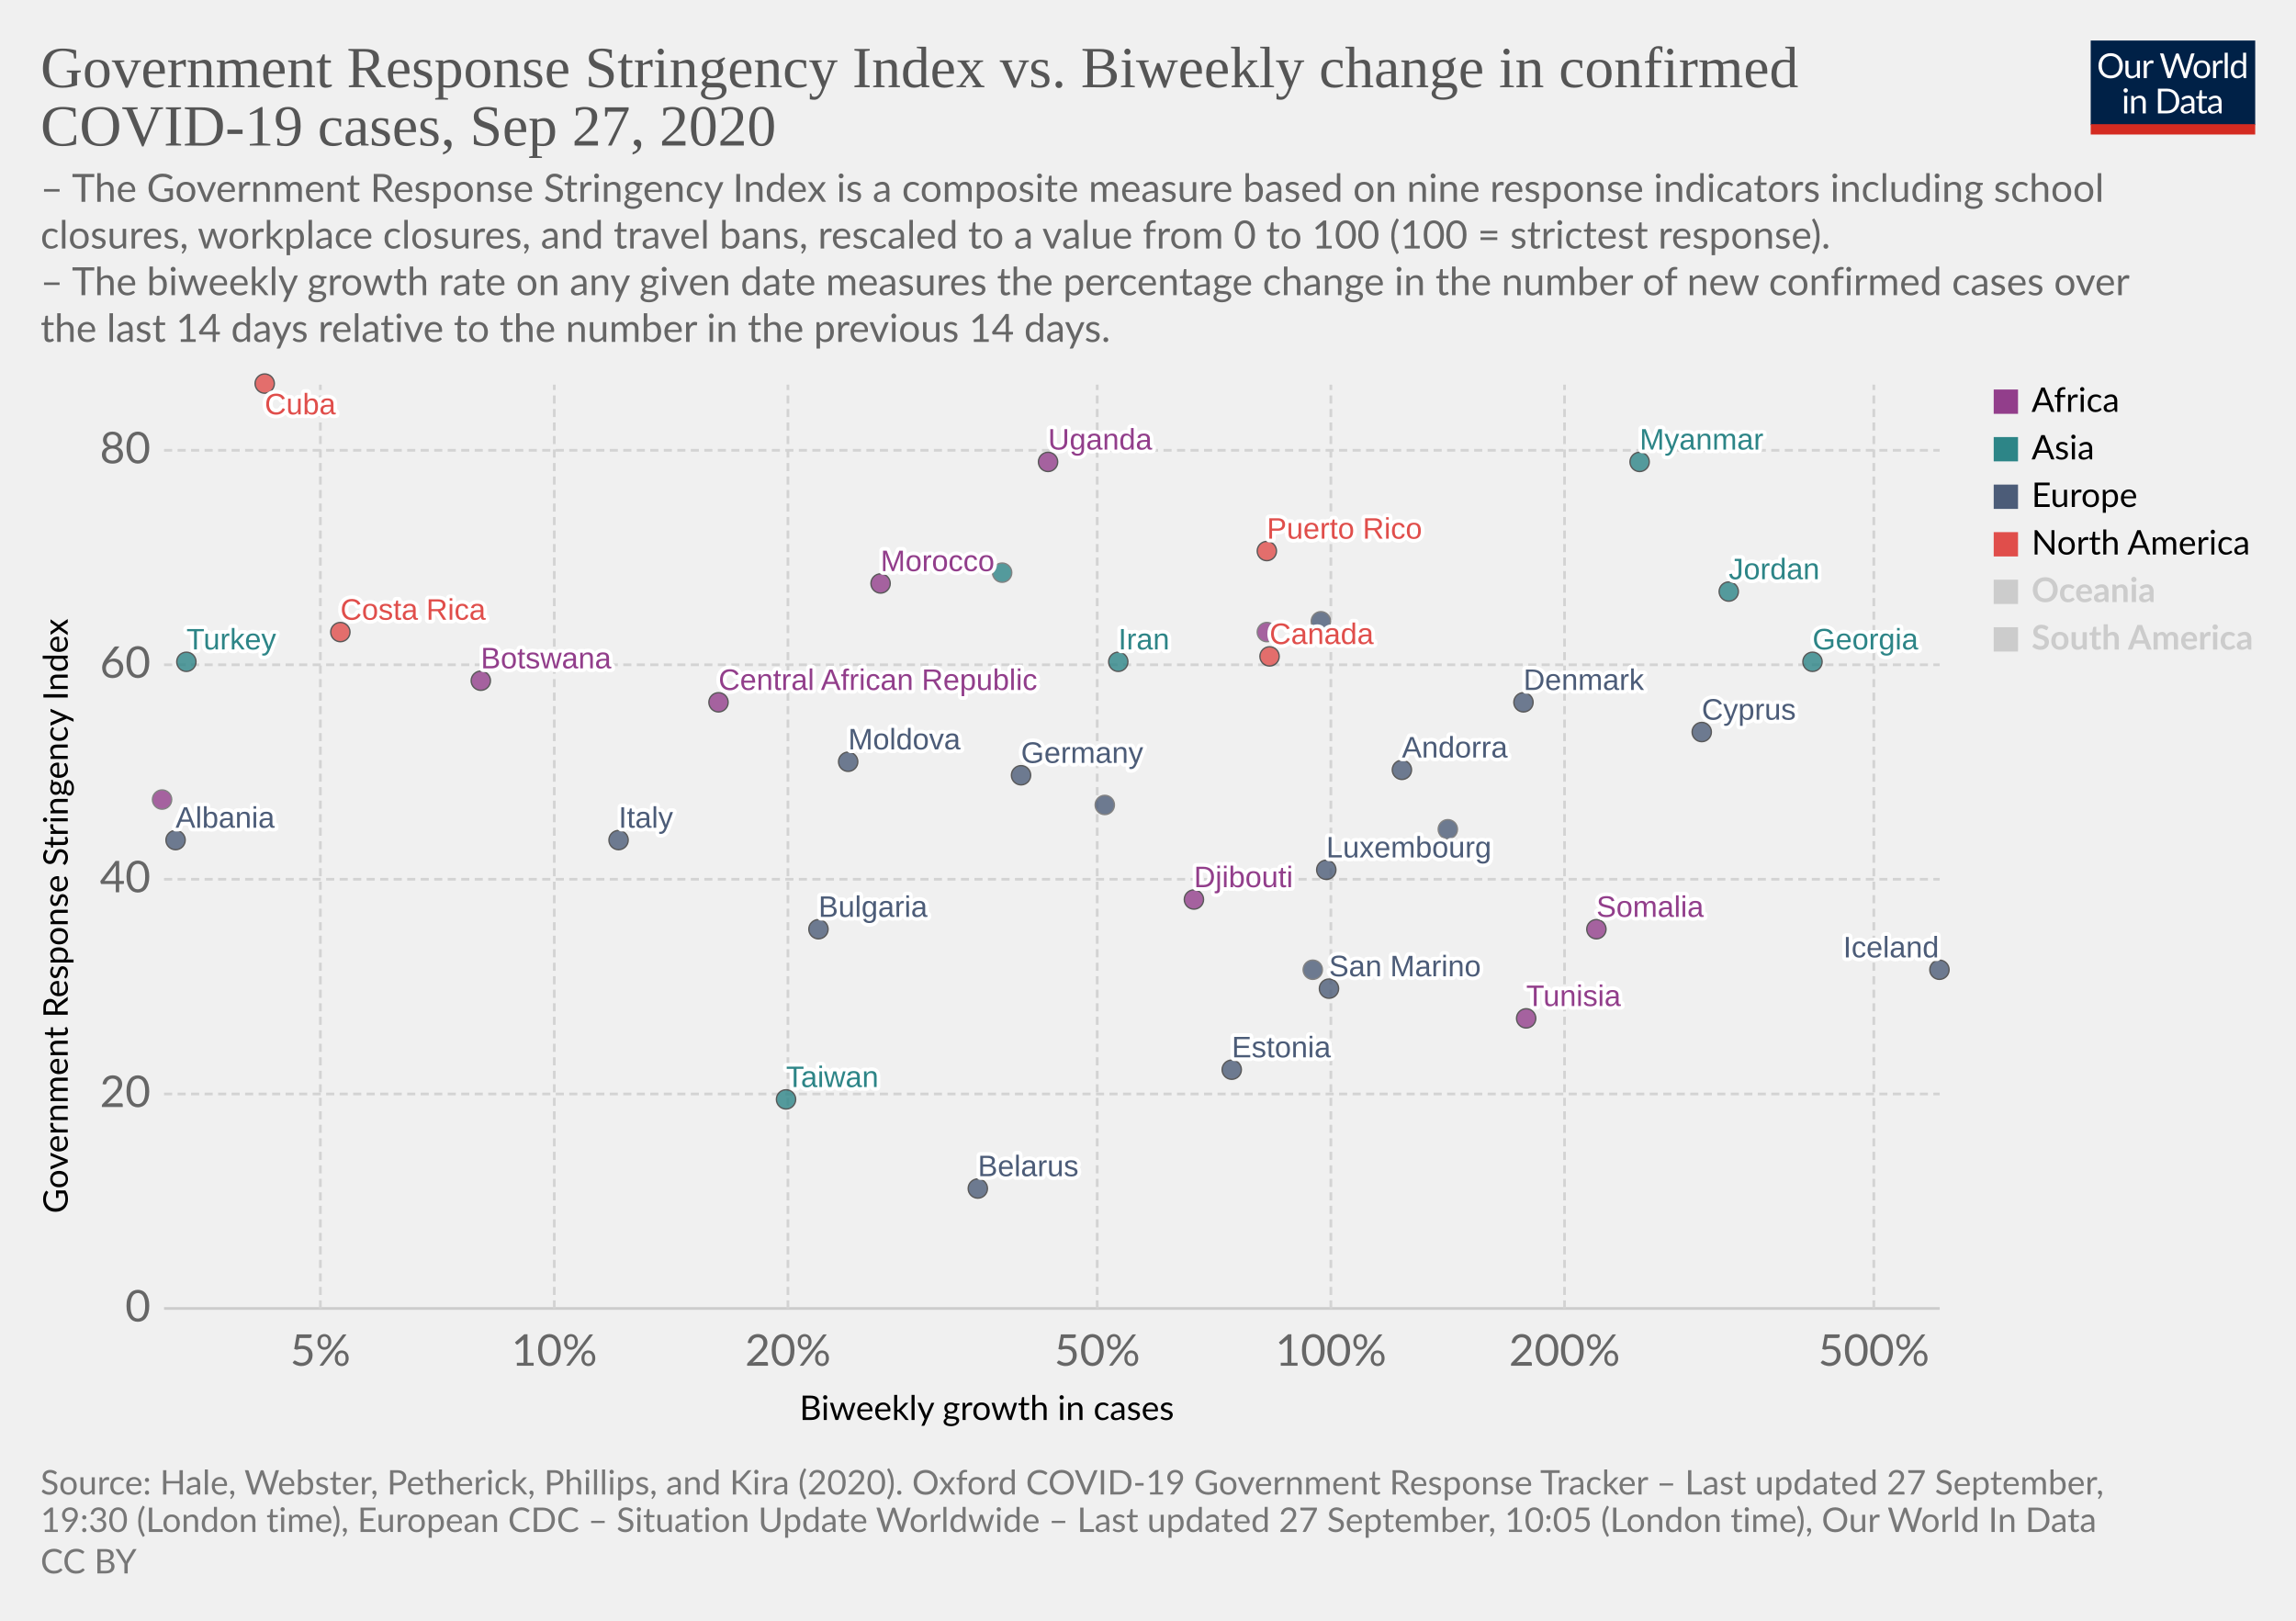
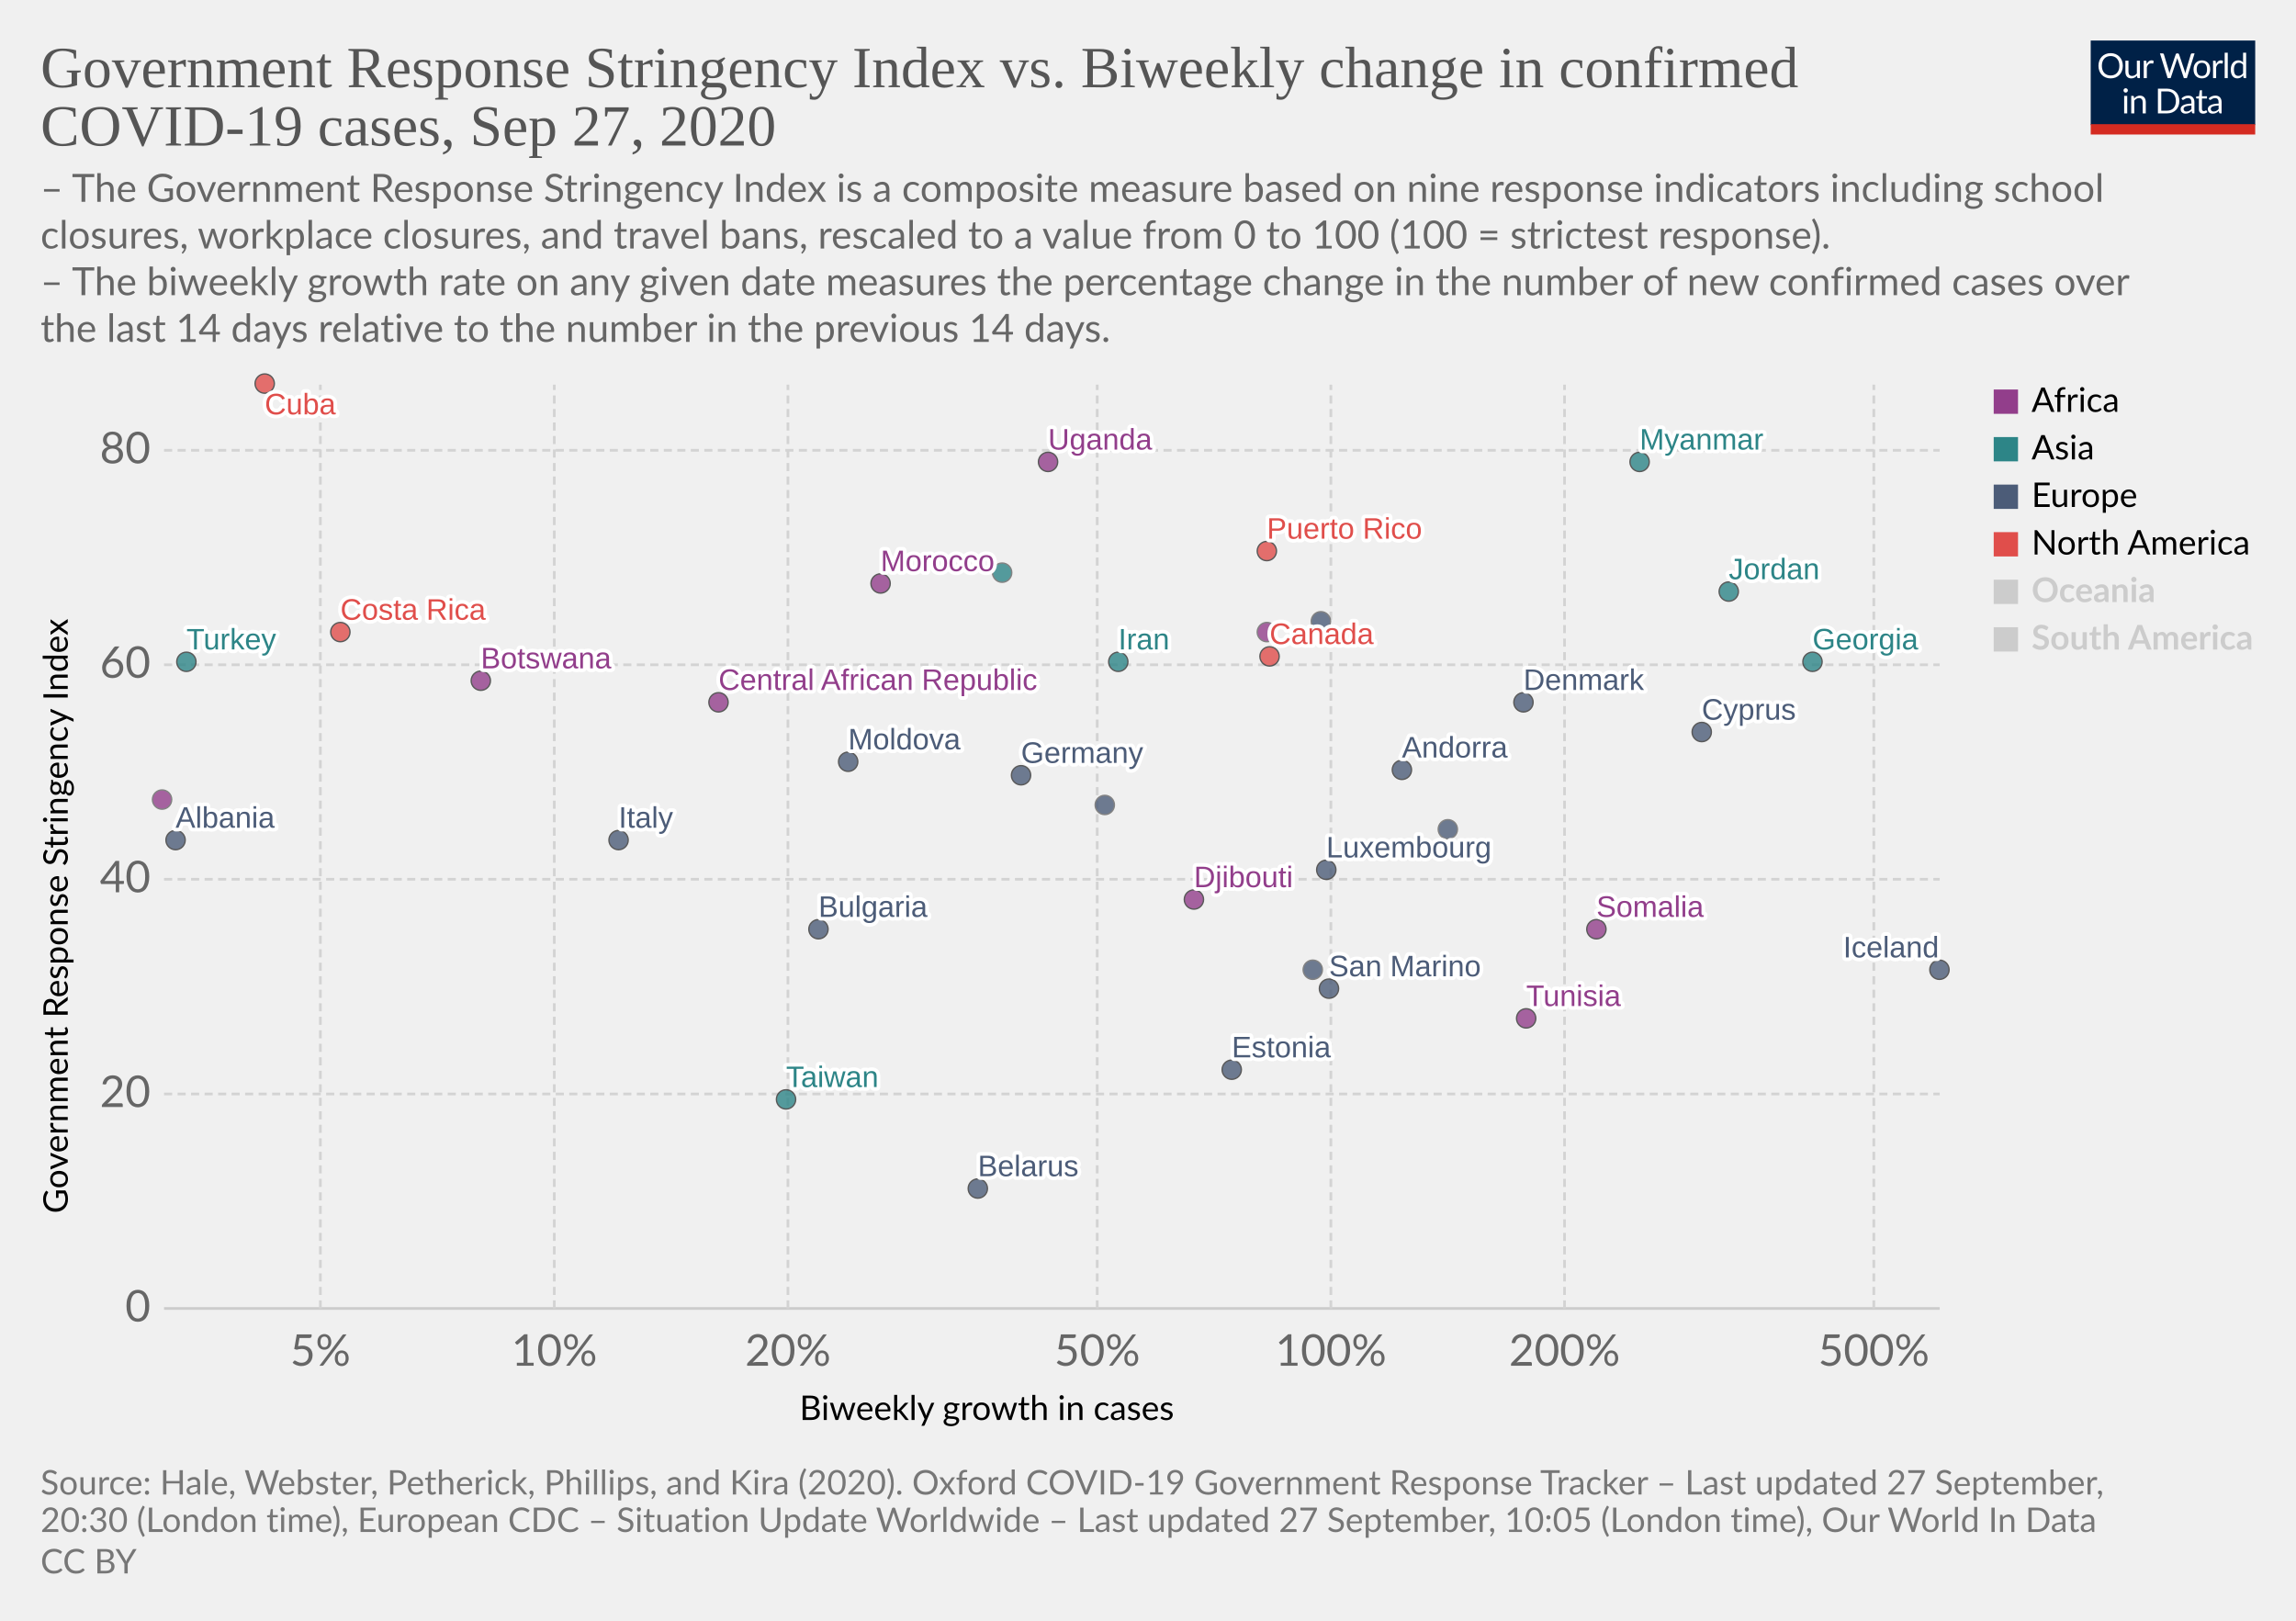
<svg xmlns="http://www.w3.org/2000/svg" version="1.1" style="background-color:#fff;-webkit-font-smoothing:antialiased" width="850" height="600" viewBox="0 0 850 600" font-family="Lato,'Helvetica Neue',Helvetica,Arial,sans-serif" font-size="18" text-rendering="optimizeLegibility">
  <g class="HeaderView">
    <g transform="matrix(.29 0 0 .29 774 15)">
      <svg width="210" height="120" viewBox="0 0 210 120" fill="none">
        <g clip-path="url(#clip0)">
          <path d="M0 0h210v107.89H0V0z" fill="#002147" />
          <path d="M40.98 32.25c0 2.36-.38 4.53-1.12 6.51a14.26 14.26 0 01-8.1 8.4c-1.9.78-4.02 1.17-6.34 1.17a16.6 16.6 0 01-6.33-1.17 14.31 14.31 0 01-8.08-8.4 18.29 18.29 0 01-1.12-6.51c0-2.36.38-4.53 1.12-6.5a14.32 14.32 0 018.07-8.44c1.92-.8 4.03-1.19 6.34-1.19 2.32 0 4.43.4 6.34 1.19 1.92.8 3.56 1.9 4.93 3.34a14.87 14.87 0 013.17 5.1 18.1 18.1 0 011.12 6.5zm-4.38 0c0-1.94-.26-3.68-.8-5.22a10.91 10.91 0 00-2.24-3.89 9.68 9.68 0 00-3.52-2.46 11.95 11.95 0 00-4.62-.86c-1.68 0-3.21.28-4.6.86a9.88 9.88 0 00-3.54 2.46 10.91 10.91 0 00-2.24 3.9c-.53 1.53-.8 3.27-.8 5.2 0 1.94.27 3.68.8 5.22a11.17 11.17 0 002.24 3.9 10.01 10.01 0 003.55 2.44c1.38.56 2.9.83 4.6.83 1.7 0 3.24-.27 4.61-.83a9.8 9.8 0 003.52-2.44 11.17 11.17 0 002.25-3.9c.53-1.54.8-3.28.8-5.21zm26.22-6.54V48H60.5c-.56 0-.9-.27-1.05-.81l-.31-2.4a12.45 12.45 0 01-3.26 2.6c-1.2.64-2.58.96-4.13.96-1.22 0-2.3-.2-3.24-.6a6.52 6.52 0 01-2.33-1.7 7.37 7.37 0 01-1.43-2.67c-.3-1.04-.46-2.2-.46-3.45V25.7h3.91v14.22c0 1.68.38 2.99 1.15 3.91.77.93 1.96 1.39 3.54 1.39 1.16 0 2.24-.27 3.23-.82a10.42 10.42 0 002.8-2.28V25.7h3.91zm8.61 4.47a9.94 9.94 0 012.6-3.56 5.64 5.64 0 013.76-1.3c.47 0 .92.05 1.34.15.44.1.83.27 1.17.49l-.3 2.92c-.09.37-.3.55-.66.55-.2 0-.5-.04-.9-.13a6.21 6.21 0 00-3.24.18c-.54.2-1.03.5-1.47.92-.42.4-.81.9-1.17 1.5-.33.58-.64 1.26-.92 2.02V48H67.7V25.71h2.25c.42 0 .72.08.88.25.16.16.27.44.33.83l.26 3.39zm61.16-13.7L122.75 48h-3.82l-7.99-24.05a21.95 21.95 0 01-.42-1.58 38.36 38.36 0 01-.44 1.58L102.05 48h-3.83L88.4 16.47h3.54c.38 0 .7.1.95.29.26.2.43.43.5.73l6.52 21.9c.1.4.2.83.28 1.28.1.46.2.94.29 1.46l.3-1.46c.12-.47.25-.9.38-1.27l7.41-21.91c.1-.25.26-.48.51-.69.27-.22.58-.33.95-.33h1.23c.38 0 .69.1.92.29.24.2.41.43.53.73l7.4 21.9a28.4 28.4 0 01.68 2.62 29.52 29.52 0 01.52-2.61l6.54-21.91c.07-.27.23-.5.48-.7.27-.21.58-.32.95-.32h3.32zm9.35 8.88c1.63 0 3.1.27 4.4.82a9.43 9.43 0 015.46 5.94c.5 1.4.74 2.98.74 4.73 0 1.76-.25 3.34-.74 4.75a9.43 9.43 0 01-5.46 5.92c-1.3.52-2.77.79-4.4.79-1.64 0-3.12-.27-4.44-.8a9.42 9.42 0 01-3.35-2.3c-.92-1-1.63-2.2-2.13-3.61-.49-1.41-.73-3-.73-4.75s.24-3.33.73-4.73c.5-1.43 1.2-2.64 2.13-3.63a9.4 9.4 0 013.35-2.31c1.32-.55 2.8-.82 4.44-.82zm0 19.89c2.2 0 3.84-.73 4.93-2.2 1.08-1.48 1.63-3.54 1.63-6.18 0-2.66-.55-4.72-1.63-6.2-1.09-1.49-2.73-2.23-4.93-2.23-1.12 0-2.09.2-2.93.57a5.7 5.7 0 00-2.06 1.65 7.5 7.5 0 00-1.24 2.67c-.26 1.04-.4 2.22-.4 3.54 0 2.64.55 4.7 1.64 6.18 1.1 1.47 2.76 2.2 4.99 2.2zm17.97-15.07a9.94 9.94 0 012.6-3.56 5.64 5.64 0 013.76-1.3c.47 0 .91.05 1.34.15.44.1.83.27 1.16.49l-.28 2.92c-.09.37-.31.55-.66.55-.2 0-.5-.04-.9-.13a6.2 6.2 0 00-3.24.18c-.54.2-1.03.5-1.47.92-.43.4-.82.9-1.17 1.5a13.1 13.1 0 00-.92 2.02V48h-3.94V25.71h2.24c.43 0 .72.08.88.25.17.16.28.44.33.83l.27 3.39zm15.04-14.59V48h-3.92V15.6h3.92zm19.55 15.43a6.22 6.22 0 00-2.38-2.05 6.7 6.7 0 00-2.86-.6c-2.07 0-3.66.75-4.77 2.23-1.12 1.48-1.68 3.6-1.68 6.33 0 1.46.13 2.7.38 3.74a7.29 7.29 0 001.1 2.56 4.35 4.35 0 001.78 1.45c.7.3 1.5.46 2.4.46 1.29 0 2.41-.3 3.36-.88a9.6 9.6 0 002.67-2.49V31.02zm3.91-15.43V48h-2.33c-.56 0-.9-.27-1.06-.81l-.35-2.71a12.13 12.13 0 01-3.25 2.77 8.28 8.28 0 01-4.23 1.06 7.31 7.31 0 01-6.14-2.9c-.73-.96-1.3-2.15-1.69-3.57a18.35 18.35 0 01.07-9.48 11.29 11.29 0 011.89-3.7 8.7 8.7 0 017.06-3.34 7.96 7.96 0 016.12 2.62V15.59h3.91zM46.61 70.71V93H42.7V70.71h3.91zm.84-7c0 .39-.08.75-.24 1.09a2.81 2.81 0 01-1.52 1.47 2.67 2.67 0 01-2.16 0 2.9 2.9 0 01-1.45-1.47 2.67 2.67 0 010-2.16c.15-.35.35-.65.6-.9.25-.27.53-.47.85-.62a2.67 2.67 0 012.16 0c.35.15.65.35.9.62.27.25.47.55.62.9.16.34.24.7.24 1.08zm7.97 10.24c.49-.54 1-1.04 1.54-1.48a9.85 9.85 0 013.66-1.84 8.96 8.96 0 015.43.35c.94.4 1.72.97 2.33 1.71a7.36 7.36 0 011.43 2.67c.32 1.04.49 2.19.49 3.45V93h-3.94V78.81c0-1.69-.4-3-1.17-3.92-.76-.93-1.93-1.4-3.5-1.4a6.6 6.6 0 00-3.25.83c-1 .56-1.92 1.31-2.77 2.27V93h-3.94V70.71h2.35c.56 0 .9.28 1.04.82l.3 2.42zm57.7 3.3c0 2.36-.37 4.5-1.11 6.44a14.3 14.3 0 01-3.17 4.98 14.1 14.1 0 01-4.93 3.2c-1.9.76-4.02 1.13-6.33 1.13H85.8V61.47h11.77c2.31 0 4.42.39 6.33 1.15a13.8 13.8 0 018.1 8.18 17.75 17.75 0 011.12 6.45zm-4.37 0c0-1.94-.26-3.67-.8-5.2a10.94 10.94 0 00-2.23-3.87 9.57 9.57 0 00-3.53-2.42 12.23 12.23 0 00-4.61-.83h-7.5v24.62h7.5c1.7 0 3.24-.28 4.61-.84a9.7 9.7 0 003.53-2.4 10.94 10.94 0 002.24-3.87c.53-1.53.8-3.26.8-5.2zm19.8 5.72c-1.8.06-3.34.2-4.62.44-1.26.22-2.3.51-3.1.88-.8.36-1.37.8-1.74 1.3-.35.5-.53 1.05-.53 1.67 0 .58.1 1.1.3 1.52a3 3 0 00.76 1.05c.34.27.73.46 1.17.6.45.11.94.17 1.45.17a7.28 7.28 0 003.5-.81 11.95 11.95 0 002.82-2.2v-4.62zm-12.65-9.11a12.73 12.73 0 013.98-2.66c1.43-.59 3-.88 4.73-.88 1.25 0 2.36.2 3.33.61a6.81 6.81 0 013.94 4.38c.33 1.04.5 2.19.5 3.43V93h-1.74a1.8 1.8 0 01-.88-.18c-.2-.13-.36-.38-.48-.74l-.44-2.12c-.59.55-1.16 1.03-1.72 1.46a9.48 9.48 0 01-3.74 1.7c-.69.15-1.46.23-2.3.23-.87 0-1.69-.12-2.45-.35a5.34 5.34 0 01-3.34-2.93 6.64 6.64 0 01-.49-2.64c0-.88.25-1.72.73-2.53a6.33 6.33 0 012.35-2.17c1.09-.63 2.5-1.15 4.25-1.54 1.75-.41 3.89-.65 6.42-.7v-1.75c0-1.73-.37-3.03-1.12-3.91-.75-.9-1.84-1.34-3.28-1.34-.97 0-1.78.12-2.44.37-.64.23-1.2.5-1.7.81l-1.23.82c-.33.23-.67.35-1 .35-.27 0-.5-.07-.69-.2a2.1 2.1 0 01-.48-.53l-.7-1.25zm27.67 19.5c-1.76 0-3.12-.5-4.07-1.48-.94-.98-1.41-2.4-1.41-4.25V74h-2.68a.9.9 0 01-.6-.2c-.16-.14-.24-.36-.24-.66v-1.56l3.65-.46.9-6.89a.9.9 0 01.29-.52.88.88 0 01.62-.22H142v7.67h6.44V74H142v13.38c0 .94.22 1.63.68 2.09.45.45 1.04.68 1.76.68a3.21 3.21 0 001.85-.53l.55-.35c.16-.12.3-.18.41-.18.2 0 .4.13.55.38l1.15 1.87a7.45 7.45 0 01-2.44 1.5c-.96.35-1.94.52-2.95.52zm19.68-10.4c-1.8.07-3.34.21-4.62.45-1.26.22-2.3.51-3.1.88-.8.36-1.37.8-1.74 1.3-.35.5-.53 1.05-.53 1.67 0 .58.1 1.1.3 1.52.18.42.44.77.76 1.05.34.27.73.46 1.17.6.45.11.94.17 1.45.17a7.3 7.3 0 003.5-.81 12.04 12.04 0 002.82-2.2v-4.62zm-12.65-9.1a12.72 12.72 0 013.99-2.66c1.42-.59 3-.88 4.72-.88 1.25 0 2.36.2 3.33.61a6.81 6.81 0 013.94 4.38c.33 1.04.5 2.19.5 3.43V93h-1.74a1.8 1.8 0 01-.88-.18c-.2-.13-.36-.38-.48-.74l-.44-2.12c-.59.55-1.16 1.03-1.72 1.46a9.48 9.48 0 01-3.74 1.7c-.69.15-1.46.23-2.3.23-.87 0-1.69-.12-2.45-.35a5.33 5.33 0 01-3.34-2.93 6.62 6.62 0 01-.49-2.64c0-.88.25-1.72.73-2.53a6.33 6.33 0 012.35-2.17c1.09-.63 2.5-1.15 4.25-1.54a31.2 31.2 0 016.42-.7v-1.75c0-1.73-.37-3.03-1.12-3.91-.75-.9-1.84-1.34-3.28-1.34-.97 0-1.78.12-2.44.37-.64.23-1.2.5-1.7.81-.46.3-.87.57-1.22.82-.34.23-.68.35-1.02.35-.26 0-.49-.07-.68-.2a1.88 1.88 0 01-.48-.53l-.7-1.25z" fill="#fff" />
          <path fill="#D42B21" d="M0 106.79h210V120H0z" />
        </g>
        <defs>
          <clipPath id="clip0">
            <path fill="#fff" d="M0 0h210v120H0z" />
          </clipPath>
        </defs>
      </svg>
    </g>
    <a href="https://ourworldindata.org/grapher/government-response-stringency-index-vs-biweekly-change-in-confirmed-covid-19-cases?time=latest" target="_blank" font-family="&quot;Playfair Display&quot;,Georgia,&quot;Times New Roman&quot;,serif">
      <text font-size="21.6" x="15" y="32.3" fill="#555">
        <tspan x="15" y="32.28">Government Response Stringency Index vs. Biweekly change in confirmed</tspan>
        <tspan x="15" y="53.88">COVID-19 cases, Sep 27, 2020</tspan>
      </text>
    </a>
    <text font-size="14.4" x="15" y="74.7" fill="#666">
      <tspan x="15" y="74.72">– The Government Response Stringency Index is a composite measure based on nine response indicators including school</tspan>
      <tspan x="15" y="92">closures, workplace closures, and travel bans, rescaled to a value from 0 to 100 (100 = strictest response).</tspan>
      <tspan x="15" y="109.28"> – The biweekly growth rate on any given date measures the percentage change in the number of new confirmed cases over</tspan>
      <tspan x="15" y="126.56">the last 14 days relative to the number in the previous 14 days.</tspan>
    </text>
  </g>
  <g class="ScatterPlot">
    <g class="DualAxisView">
      <g class="HorizontalAxis">
        <text font-size="12.6" x="296" y="525.7">
          <tspan x="295.99" y="525.68">Biweekly growth in cases</tspan>
        </text>
        <text x="118.6" y="505.6" fill="#666" text-anchor="middle" font-size="16.2">5%</text>
        <text x="205.2" y="505.6" fill="#666" text-anchor="middle" font-size="16.2">10%</text>
        <text x="291.7" y="505.6" fill="#666" text-anchor="middle" font-size="16.2">20%</text>
        <text x="406.2" y="505.6" fill="#666" text-anchor="middle" font-size="16.2">50%</text>
        <text x="492.7" y="505.6" fill="#666" text-anchor="middle" font-size="16.2">100%</text>
        <text x="579.2" y="505.6" fill="#666" text-anchor="middle" font-size="16.2">200%</text>
        <text x="693.7" y="505.6" fill="#666" text-anchor="middle" font-size="16.2">500%</text>
      </g>
      <g class="VerticalAxis">
        <text font-size="12.6" x="-449.2" y="25.1" transform="rotate(-90)">
          <tspan x="-449.2" y="25.08">Government Response Stringency Index</tspan>
        </text>
        <text x="55.74" y="484.4" fill="#666" dominant-baseline="middle" text-anchor="end" font-size="16.2">0</text>
        <text x="55.74" y="405" fill="#666" dominant-baseline="middle" text-anchor="end" font-size="16.2">20</text>
        <text x="55.74" y="325.5" fill="#666" dominant-baseline="middle" text-anchor="end" font-size="16.2">40</text>
        <text x="55.74" y="246.1" fill="#666" dominant-baseline="middle" text-anchor="end" font-size="16.2">60</text>
        <text x="55.74" y="166.7" fill="#666" dominant-baseline="middle" text-anchor="end" font-size="16.2">80</text>
      </g>
      <g class="AxisGridLines horizontalLines">
        <path stroke="#ccc" d="M60.74 484.4h657.35" />
        <path stroke="#d3d3d3" stroke-dasharray="3,2" d="M60.74 405h657.35M60.74 325.5h657.35M60.74 246.1h657.35M60.74 166.7h657.35" />
      </g>
      <g class="AxisGridLines verticalLines" stroke="#d3d3d3" stroke-dasharray="3,2">
        <path d="M118.6 484.4v-342M205.2 484.4v-342M291.7 484.4v-342M406.2 484.4v-342M492.7 484.4v-342M579.2 484.4v-342M693.7 484.4v-342" />
      </g>
    </g>
    <g class="PointsWithLabels clickable" clip-path="url(#a)" font-family="Arial, sans-serif">
      <path fill="rgba(255,255,255,0)" d="M60.74 142.4h657.35v342H60.74z" />
      <defs>
        <clipPath id="a">
          <path d="M50.74 132.4h677.35v362H50.74z" />
        </clipPath>
      </defs>
      <g class="key-Bulgaria_0">
        <circle cx="303" cy="344" r="3.57" fill="#4C5C78" opacity=".8" stroke="#333" stroke-width=".5" />
      </g>
      <g class="key-Belarus_0">
        <circle cx="362" cy="440" r="3.57" fill="#4C5C78" opacity=".8" stroke="#333" stroke-width=".5" />
      </g>
      <g class="key-Botswana_0">
        <circle cx="178" cy="252" r="3.57" fill="#923E8B" opacity=".8" stroke="#333" stroke-width=".5" />
      </g>
      <g class="key-Canada_0">
        <circle cx="470" cy="243" r="3.57" fill="#E04E4B" opacity=".8" stroke="#333" stroke-width=".5" />
      </g>
      <g class="key-Costa-Rica_0">
        <circle cx="126" cy="234" r="3.57" fill="#E04E4B" opacity=".8" stroke="#333" stroke-width=".5" />
      </g>
      <g class="key-Taiwan_0">
        <circle cx="291" cy="407" r="3.57" fill="#2D8587" opacity=".8" stroke="#333" stroke-width=".5" />
      </g>
      <g class="key-Andorra_0">
        <circle cx="519" cy="285" r="3.57" fill="#4C5C78" opacity=".8" stroke="#333" stroke-width=".5" />
      </g>
      <g class="key-Morocco_0">
        <circle cx="326" cy="216" r="3.57" fill="#923E8B" opacity=".8" stroke="#333" stroke-width=".5" />
      </g>
      <g class="key-Tunisia_0">
        <circle cx="565" cy="377" r="3.57" fill="#923E8B" opacity=".8" stroke="#333" stroke-width=".5" />
      </g>
      <g class="key-Moldova_0">
        <circle cx="314" cy="282" r="3.57" fill="#4C5C78" opacity=".8" stroke="#333" stroke-width=".5" />
      </g>
      <g class="key-Albania_0">
        <circle cx="65" cy="311" r="3.57" fill="#4C5C78" opacity=".8" stroke="#333" stroke-width=".5" />
      </g>
      <g class="key-Cyprus_0">
        <circle cx="630" cy="271" r="3.57" fill="#4C5C78" opacity=".8" stroke="#333" stroke-width=".5" />
      </g>
      <g class="key-Germany_0">
        <circle cx="378" cy="287" r="3.57" fill="#4C5C78" opacity=".8" stroke="#333" stroke-width=".5" />
      </g>
      <g class="key-Denmark_0">
        <circle cx="564" cy="260" r="3.57" fill="#4C5C78" opacity=".8" stroke="#333" stroke-width=".5" />
      </g>
      <g class="key-Estonia_0">
        <circle cx="456" cy="396" r="3.57" fill="#4C5C78" opacity=".8" stroke="#333" stroke-width=".5" />
      </g>
      <g class="key-France_0">
        <circle cx="409" cy="298" r="3.57" fill="#4C5C78" opacity=".8" stroke="#666" stroke-width=".5" />
      </g>
      <g class="key-United-Kingdom_0">
        <circle cx="489" cy="230" r="3.57" fill="#4C5C78" opacity=".8" stroke="#666" stroke-width=".5" />
      </g>
      <g class="key-Georgia_0">
        <circle cx="671" cy="245" r="3.57" fill="#2D8587" opacity=".8" stroke="#333" stroke-width=".5" />
      </g>
      <g class="key-Iran_0">
        <circle cx="414" cy="245" r="3.57" fill="#2D8587" opacity=".8" stroke="#333" stroke-width=".5" />
      </g>
      <g class="key-San-Marino_0">
        <circle cx="492" cy="366" r="3.57" fill="#4C5C78" opacity=".8" stroke="#333" stroke-width=".5" />
      </g>
      <g class="key-Slovakia_0">
        <circle cx="486" cy="359" r="3.57" fill="#4C5C78" opacity=".8" stroke="#666" stroke-width=".5" />
      </g>
      <g class="key-Uganda_0">
        <circle cx="388" cy="171" r="3.57" fill="#923E8B" opacity=".8" stroke="#333" stroke-width=".5" />
      </g>
      <g class="key-Djibouti_0">
        <circle cx="442" cy="333" r="3.57" fill="#923E8B" opacity=".8" stroke="#333" stroke-width=".5" />
      </g>
      <g class="key-Mali_0">
        <circle cx="60" cy="296" r="3.57" fill="#923E8B" opacity=".8" stroke="#666" stroke-width=".5" />
      </g>
      <g class="key-Puerto-Rico_0">
        <circle cx="469" cy="204" r="3.57" fill="#E04E4B" opacity=".8" stroke="#333" stroke-width=".5" />
      </g>
      <g class="key-Iceland_0">
        <circle cx="718" cy="359" r="3.57" fill="#4C5C78" opacity=".8" stroke="#333" stroke-width=".5" />
      </g>
      <g class="key-Italy_0">
        <circle cx="229" cy="311" r="3.57" fill="#4C5C78" opacity=".8" stroke="#333" stroke-width=".5" />
      </g>
      <g class="key-Jordan_0">
        <circle cx="640" cy="219" r="3.57" fill="#2D8587" opacity=".8" stroke="#333" stroke-width=".5" />
      </g>
      <g class="key-Luxembourg_0">
        <circle cx="491" cy="322" r="3.57" fill="#4C5C78" opacity=".8" stroke="#333" stroke-width=".5" />
      </g>
      <g class="key-Myanmar_0">
        <circle cx="607" cy="171" r="3.57" fill="#2D8587" opacity=".8" stroke="#333" stroke-width=".5" />
      </g>
      <g class="key-Netherlands_0">
        <circle cx="536" cy="307" r="3.57" fill="#4C5C78" opacity=".8" stroke="#666" stroke-width=".5" />
      </g>
      <g class="key-Cuba_0">
        <circle cx="98" cy="142" r="3.57" fill="#E04E4B" opacity=".8" stroke="#333" stroke-width=".5" />
      </g>
      <g class="key-Turkey_0">
        <circle cx="69" cy="245" r="3.57" fill="#2D8587" opacity=".8" stroke="#333" stroke-width=".5" />
      </g>
      <g class="key-Central-African-Republic_0">
        <circle cx="266" cy="260" r="3.57" fill="#923E8B" opacity=".8" stroke="#333" stroke-width=".5" />
      </g>
      <g class="key-Uzbekistan_0">
        <circle cx="371" cy="212" r="3.57" fill="#2D8587" opacity=".8" stroke="#666" stroke-width=".5" />
      </g>
      <g class="key-Liberia_0">
        <circle cx="469" cy="234" r="3.57" fill="#923E8B" opacity=".8" stroke="#666" stroke-width=".5" />
      </g>
      <g class="key-Somalia_0">
        <circle cx="591" cy="344" r="3.57" fill="#923E8B" opacity=".8" stroke="#333" stroke-width=".5" />
      </g>
      <g class="backgroundLabels" fill="#333" font-size="11" font-weight="400">
        <text x="303" y="339.43" fill="#fff" stroke="#fff" stroke-linecap="round" stroke-linejoin="round" stroke-width=".25em">Bulgaria</text>
        <text x="303" y="339.43" fill="#4C5C78">Bulgaria</text>
        <text x="362" y="435.43" fill="#fff" stroke="#fff" stroke-linecap="round" stroke-linejoin="round" stroke-width=".25em">Belarus</text>
        <text x="362" y="435.43" fill="#4C5C78">Belarus</text>
        <text x="178" y="247.43" fill="#fff" stroke="#fff" stroke-linecap="round" stroke-linejoin="round" stroke-width=".25em">Botswana</text>
        <text x="178" y="247.43" fill="#923E8B">Botswana</text>
        <text x="470" y="238.43" fill="#fff" stroke="#fff" stroke-linecap="round" stroke-linejoin="round" stroke-width=".25em">Canada</text>
        <text x="470" y="238.43" fill="#E04E4B">Canada</text>
        <text x="126" y="229.43" fill="#fff" stroke="#fff" stroke-linecap="round" stroke-linejoin="round" stroke-width=".25em">Costa Rica</text>
        <text x="126" y="229.43" fill="#E04E4B">Costa Rica</text>
        <text x="291" y="402.43" fill="#fff" stroke="#fff" stroke-linecap="round" stroke-linejoin="round" stroke-width=".25em">Taiwan</text>
        <text x="291" y="402.43" fill="#2D8587">Taiwan</text>
        <text x="519" y="280.43" fill="#fff" stroke="#fff" stroke-linecap="round" stroke-linejoin="round" stroke-width=".25em">Andorra</text>
        <text x="519" y="280.43" fill="#4C5C78">Andorra</text>
        <text x="326" y="211.43" fill="#fff" stroke="#fff" stroke-linecap="round" stroke-linejoin="round" stroke-width=".25em">Morocco</text>
        <text x="326" y="211.43" fill="#923E8B">Morocco</text>
        <text x="565" y="372.43" fill="#fff" stroke="#fff" stroke-linecap="round" stroke-linejoin="round" stroke-width=".25em">Tunisia</text>
        <text x="565" y="372.43" fill="#923E8B">Tunisia</text>
        <text x="314" y="277.43" fill="#fff" stroke="#fff" stroke-linecap="round" stroke-linejoin="round" stroke-width=".25em">Moldova</text>
        <text x="314" y="277.43" fill="#4C5C78">Moldova</text>
        <text x="65" y="306.43" fill="#fff" stroke="#fff" stroke-linecap="round" stroke-linejoin="round" stroke-width=".25em">Albania</text>
        <text x="65" y="306.43" fill="#4C5C78">Albania</text>
        <text x="630" y="266.43" fill="#fff" stroke="#fff" stroke-linecap="round" stroke-linejoin="round" stroke-width=".25em">Cyprus</text>
        <text x="630" y="266.43" fill="#4C5C78">Cyprus</text>
        <text x="378" y="282.43" fill="#fff" stroke="#fff" stroke-linecap="round" stroke-linejoin="round" stroke-width=".25em">Germany</text>
        <text x="378" y="282.43" fill="#4C5C78">Germany</text>
        <text x="564" y="255.43" fill="#fff" stroke="#fff" stroke-linecap="round" stroke-linejoin="round" stroke-width=".25em">Denmark</text>
        <text x="564" y="255.43" fill="#4C5C78">Denmark</text>
        <text x="456" y="391.43" fill="#fff" stroke="#fff" stroke-linecap="round" stroke-linejoin="round" stroke-width=".25em">Estonia</text>
        <text x="456" y="391.43" fill="#4C5C78">Estonia</text>
        <text x="671" y="240.43" fill="#fff" stroke="#fff" stroke-linecap="round" stroke-linejoin="round" stroke-width=".25em">Georgia</text>
        <text x="671" y="240.43" fill="#2D8587">Georgia</text>
        <text x="414" y="240.43" fill="#fff" stroke="#fff" stroke-linecap="round" stroke-linejoin="round" stroke-width=".25em">Iran</text>
        <text x="414" y="240.43" fill="#2D8587">Iran</text>
        <text x="492" y="361.43" fill="#fff" stroke="#fff" stroke-linecap="round" stroke-linejoin="round" stroke-width=".25em">San Marino</text>
        <text x="492" y="361.43" fill="#4C5C78">San Marino</text>
        <text x="388" y="166.43" fill="#fff" stroke="#fff" stroke-linecap="round" stroke-linejoin="round" stroke-width=".25em">Uganda</text>
        <text x="388" y="166.43" fill="#923E8B">Uganda</text>
        <text x="442" y="328.43" fill="#fff" stroke="#fff" stroke-linecap="round" stroke-linejoin="round" stroke-width=".25em">Djibouti</text>
        <text x="442" y="328.43" fill="#923E8B">Djibouti</text>
        <text x="469" y="199.43" fill="#fff" stroke="#fff" stroke-linecap="round" stroke-linejoin="round" stroke-width=".25em">Puerto Rico</text>
        <text x="469" y="199.43" fill="#E04E4B">Puerto Rico</text>
        <text x="682.36" y="354.43" fill="#fff" stroke="#fff" stroke-linecap="round" stroke-linejoin="round" stroke-width=".25em">Iceland</text>
        <text x="682.36" y="354.43" fill="#4C5C78">Iceland</text>
        <text x="229" y="306.43" fill="#fff" stroke="#fff" stroke-linecap="round" stroke-linejoin="round" stroke-width=".25em">Italy</text>
        <text x="229" y="306.43" fill="#4C5C78">Italy</text>
        <text x="640" y="214.43" fill="#fff" stroke="#fff" stroke-linecap="round" stroke-linejoin="round" stroke-width=".25em">Jordan</text>
        <text x="640" y="214.43" fill="#2D8587">Jordan</text>
        <text x="491" y="317.43" fill="#fff" stroke="#fff" stroke-linecap="round" stroke-linejoin="round" stroke-width=".25em">Luxembourg</text>
        <text x="491" y="317.43" fill="#4C5C78">Luxembourg</text>
        <text x="607" y="166.43" fill="#fff" stroke="#fff" stroke-linecap="round" stroke-linejoin="round" stroke-width=".25em">Myanmar</text>
        <text x="607" y="166.43" fill="#2D8587">Myanmar</text>
        <text x="98" y="153.4" fill="#fff" stroke="#fff" stroke-linecap="round" stroke-linejoin="round" stroke-width=".25em">Cuba</text>
        <text x="98" y="153.4" fill="#E04E4B">Cuba</text>
        <text x="69" y="240.43" fill="#fff" stroke="#fff" stroke-linecap="round" stroke-linejoin="round" stroke-width=".25em">Turkey</text>
        <text x="69" y="240.43" fill="#2D8587">Turkey</text>
        <text x="266" y="255.43" fill="#fff" stroke="#fff" stroke-linecap="round" stroke-linejoin="round" stroke-width=".25em">Central African Republic</text>
        <text x="266" y="255.43" fill="#923E8B">Central African Republic</text>
        <text x="591" y="339.43" fill="#fff" stroke="#fff" stroke-linecap="round" stroke-linejoin="round" stroke-width=".25em">Somalia</text>
        <text x="591" y="339.43" fill="#923E8B">Somalia</text>
      </g>
    </g>
    <g class="ScatterColorLegend clickable" cursor="pointer">
      <g class="legendMark">
        <path fill="#923E8B" d="M738.09 144.2h9v9h-9z" />
        <text font-size="12.6" x="752.1" y="152.5">
          <tspan x="752.09" y="152.48">Africa</tspan>
        </text>
      </g>
      <g class="legendMark">
        <path fill="#2D8587" d="M738.09 161.8h9v9h-9z" />
        <text font-size="12.6" x="752.1" y="170.1">
          <tspan x="752.09" y="170.08">Asia</tspan>
        </text>
      </g>
      <g class="legendMark">
        <path fill="#4C5C78" d="M738.09 179.4h9v9h-9z" />
        <text font-size="12.6" x="752.1" y="187.7">
          <tspan x="752.09" y="187.68">Europe</tspan>
        </text>
      </g>
      <g class="legendMark">
        <path fill="#E04E4B" d="M738.09 197h9v9h-9z" />
        <text font-size="12.6" x="752.1" y="205.3">
          <tspan x="752.09" y="205.28">North America</tspan>
        </text>
      </g>
      <g class="legendMark" fill="#ccc">
        <path d="M738.09 214.6h9v9h-9z" />
        <text font-size="12.6" x="752.1" y="222.9" font-weight="700">
          <tspan x="752.09" y="222.88">Oceania</tspan>
        </text>
      </g>
      <g class="legendMark" fill="#ccc">
        <path d="M738.09 232.2h9v9h-9z" />
        <text font-size="12.6" x="752.1" y="240.5" font-weight="700">
          <tspan x="752.09" y="240.48">South America</tspan>
        </text>
      </g>
    </g>
  </g>
  <g class="SourcesFooter" fill="#777">
    <g class="clickable" fill="#777">
      <text font-size="12.6" x="15" y="553.3">
        <tspan x="15" y="553.28">Source: Hale, Webster, Petherick, Phillips, and Kira (2020). Oxford COVID-19 Government Response Tracker – Last updated 27 September,</tspan>
-         <tspan x="15" y="567.14">19:30 (London time), European CDC – Situation Update Worldwide – Last updated 27 September, 10:05 (London time), Our World In Data</tspan>
+         <tspan x="15" y="567.14">20:30 (London time), European CDC – Situation Update Worldwide – Last updated 27 September, 10:05 (London time), Our World In Data</tspan>
      </text>
    </g>
    <text font-size="12.6" x="15" y="582.5">
      <tspan x="15" y="582.48">
        <a class="cclogo" href="http://creativecommons.org/licenses/by/4.0/deed.en_US" target="_blank" fill="#777">CC BY</a>
      </tspan>
    </text>
  </g>
</svg>
